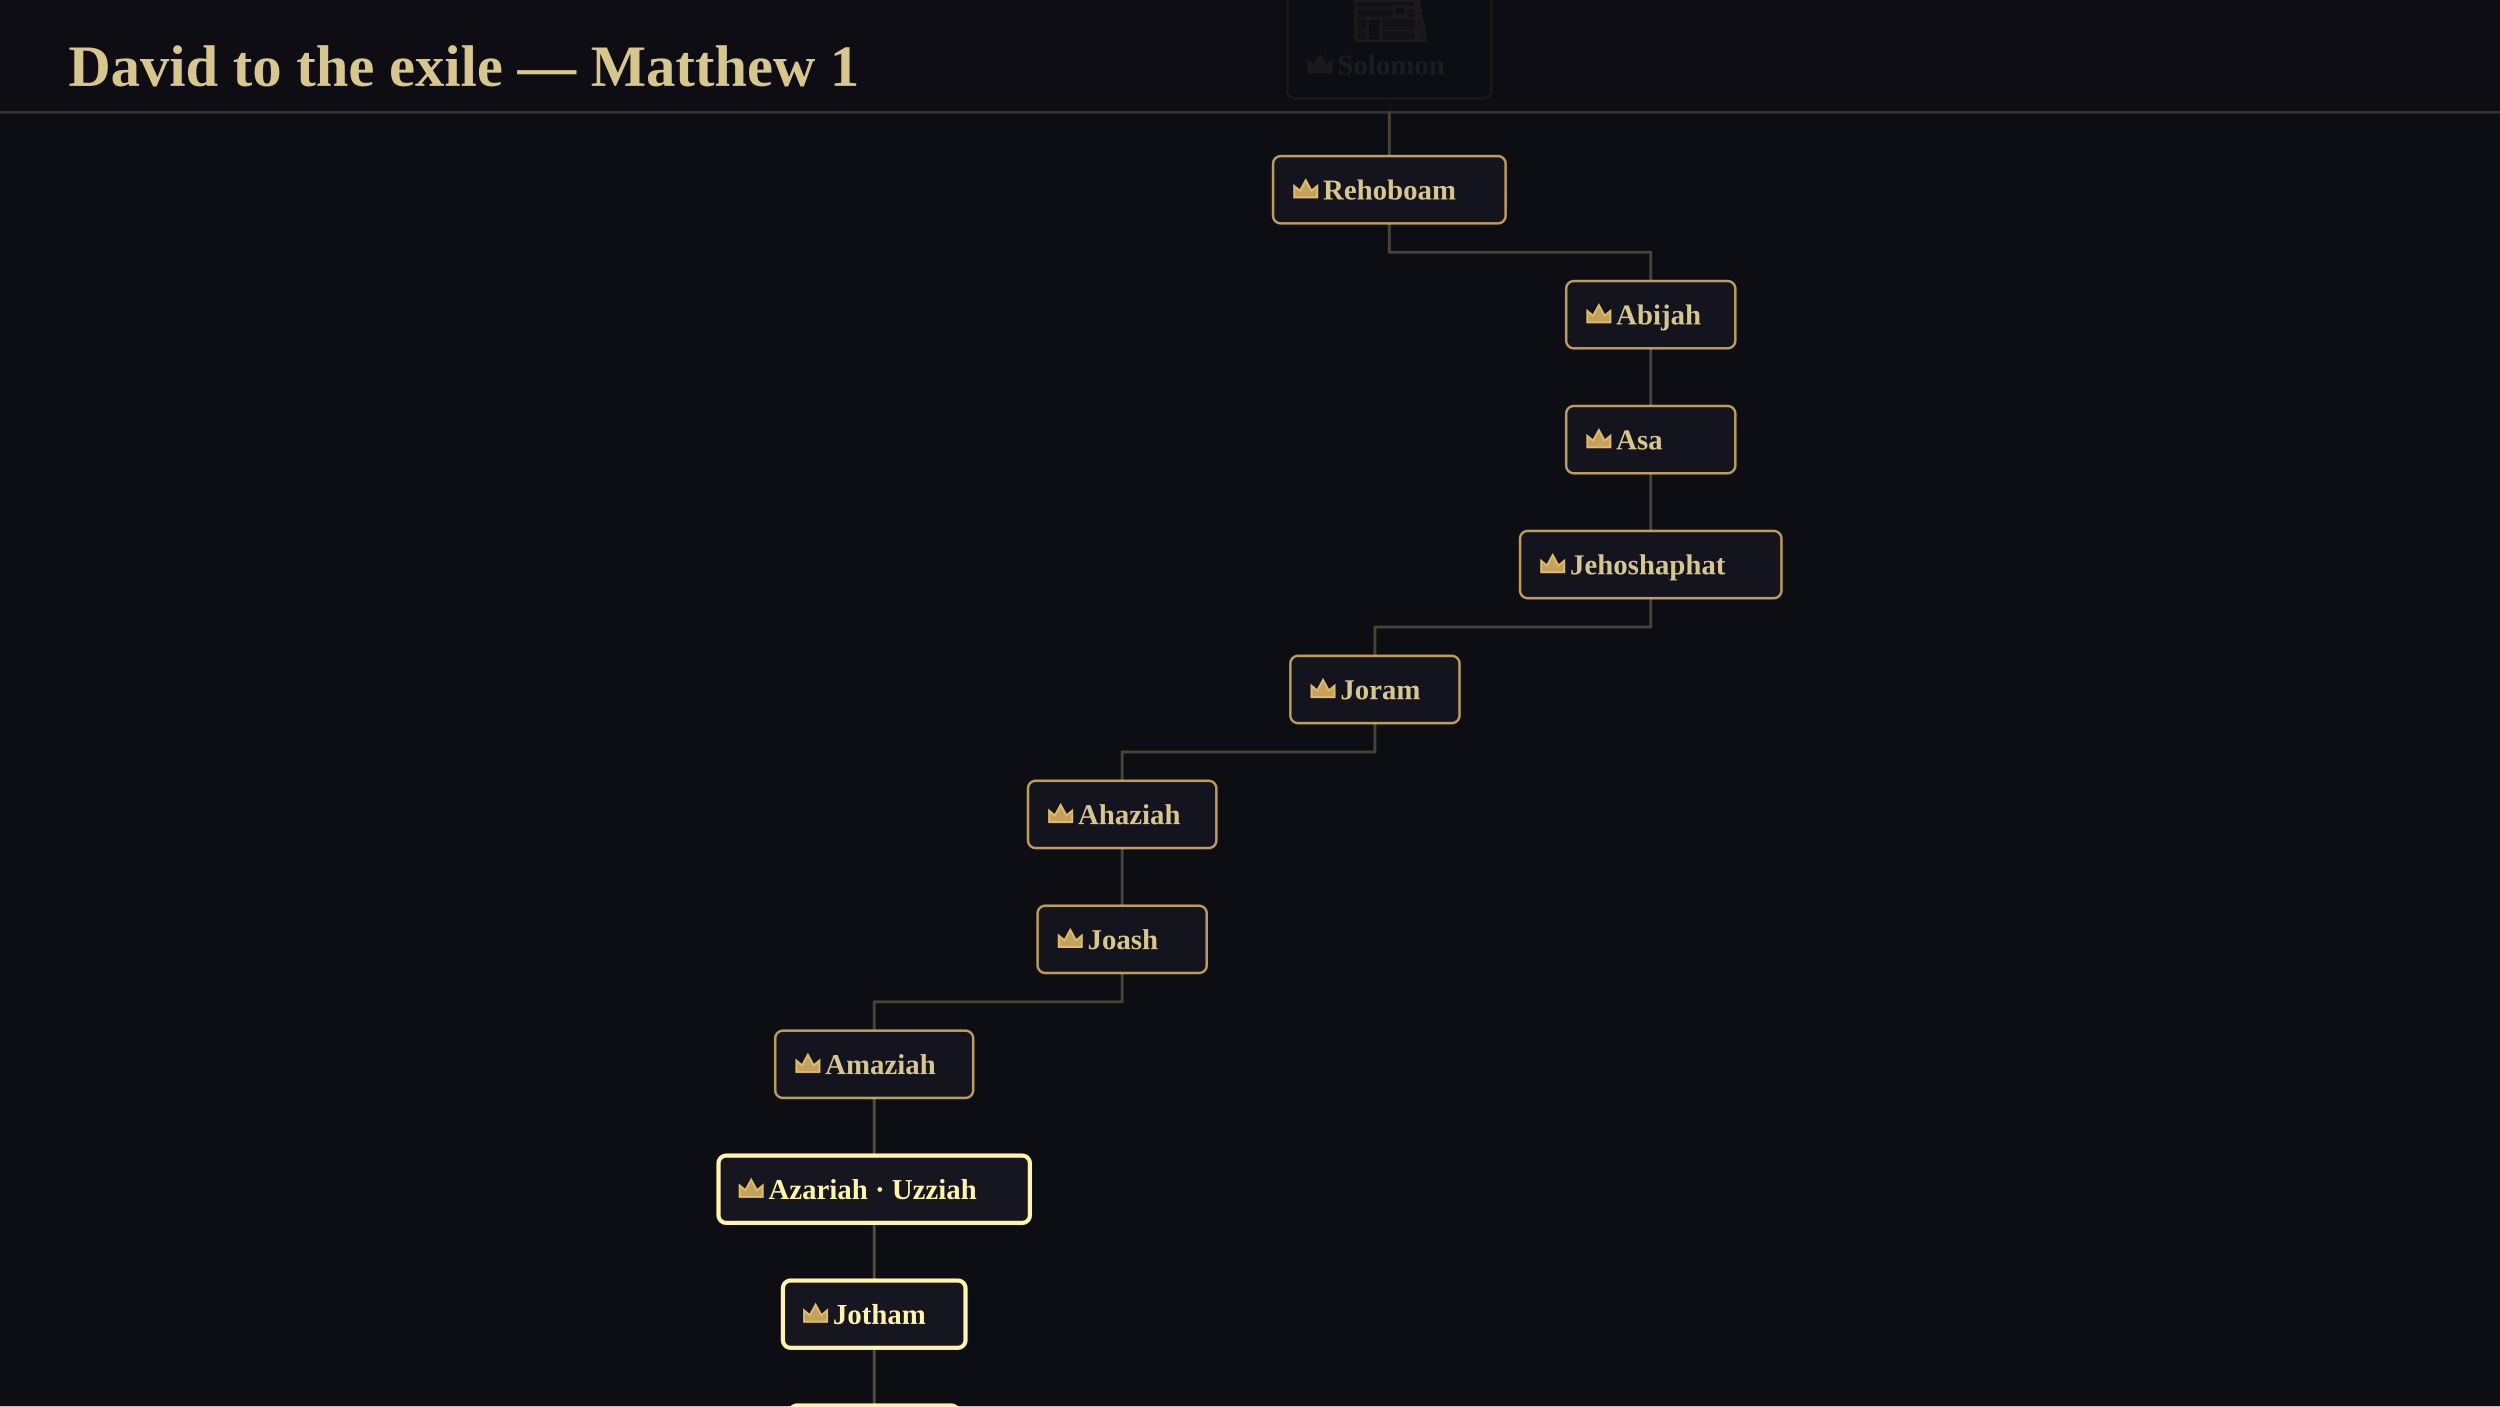
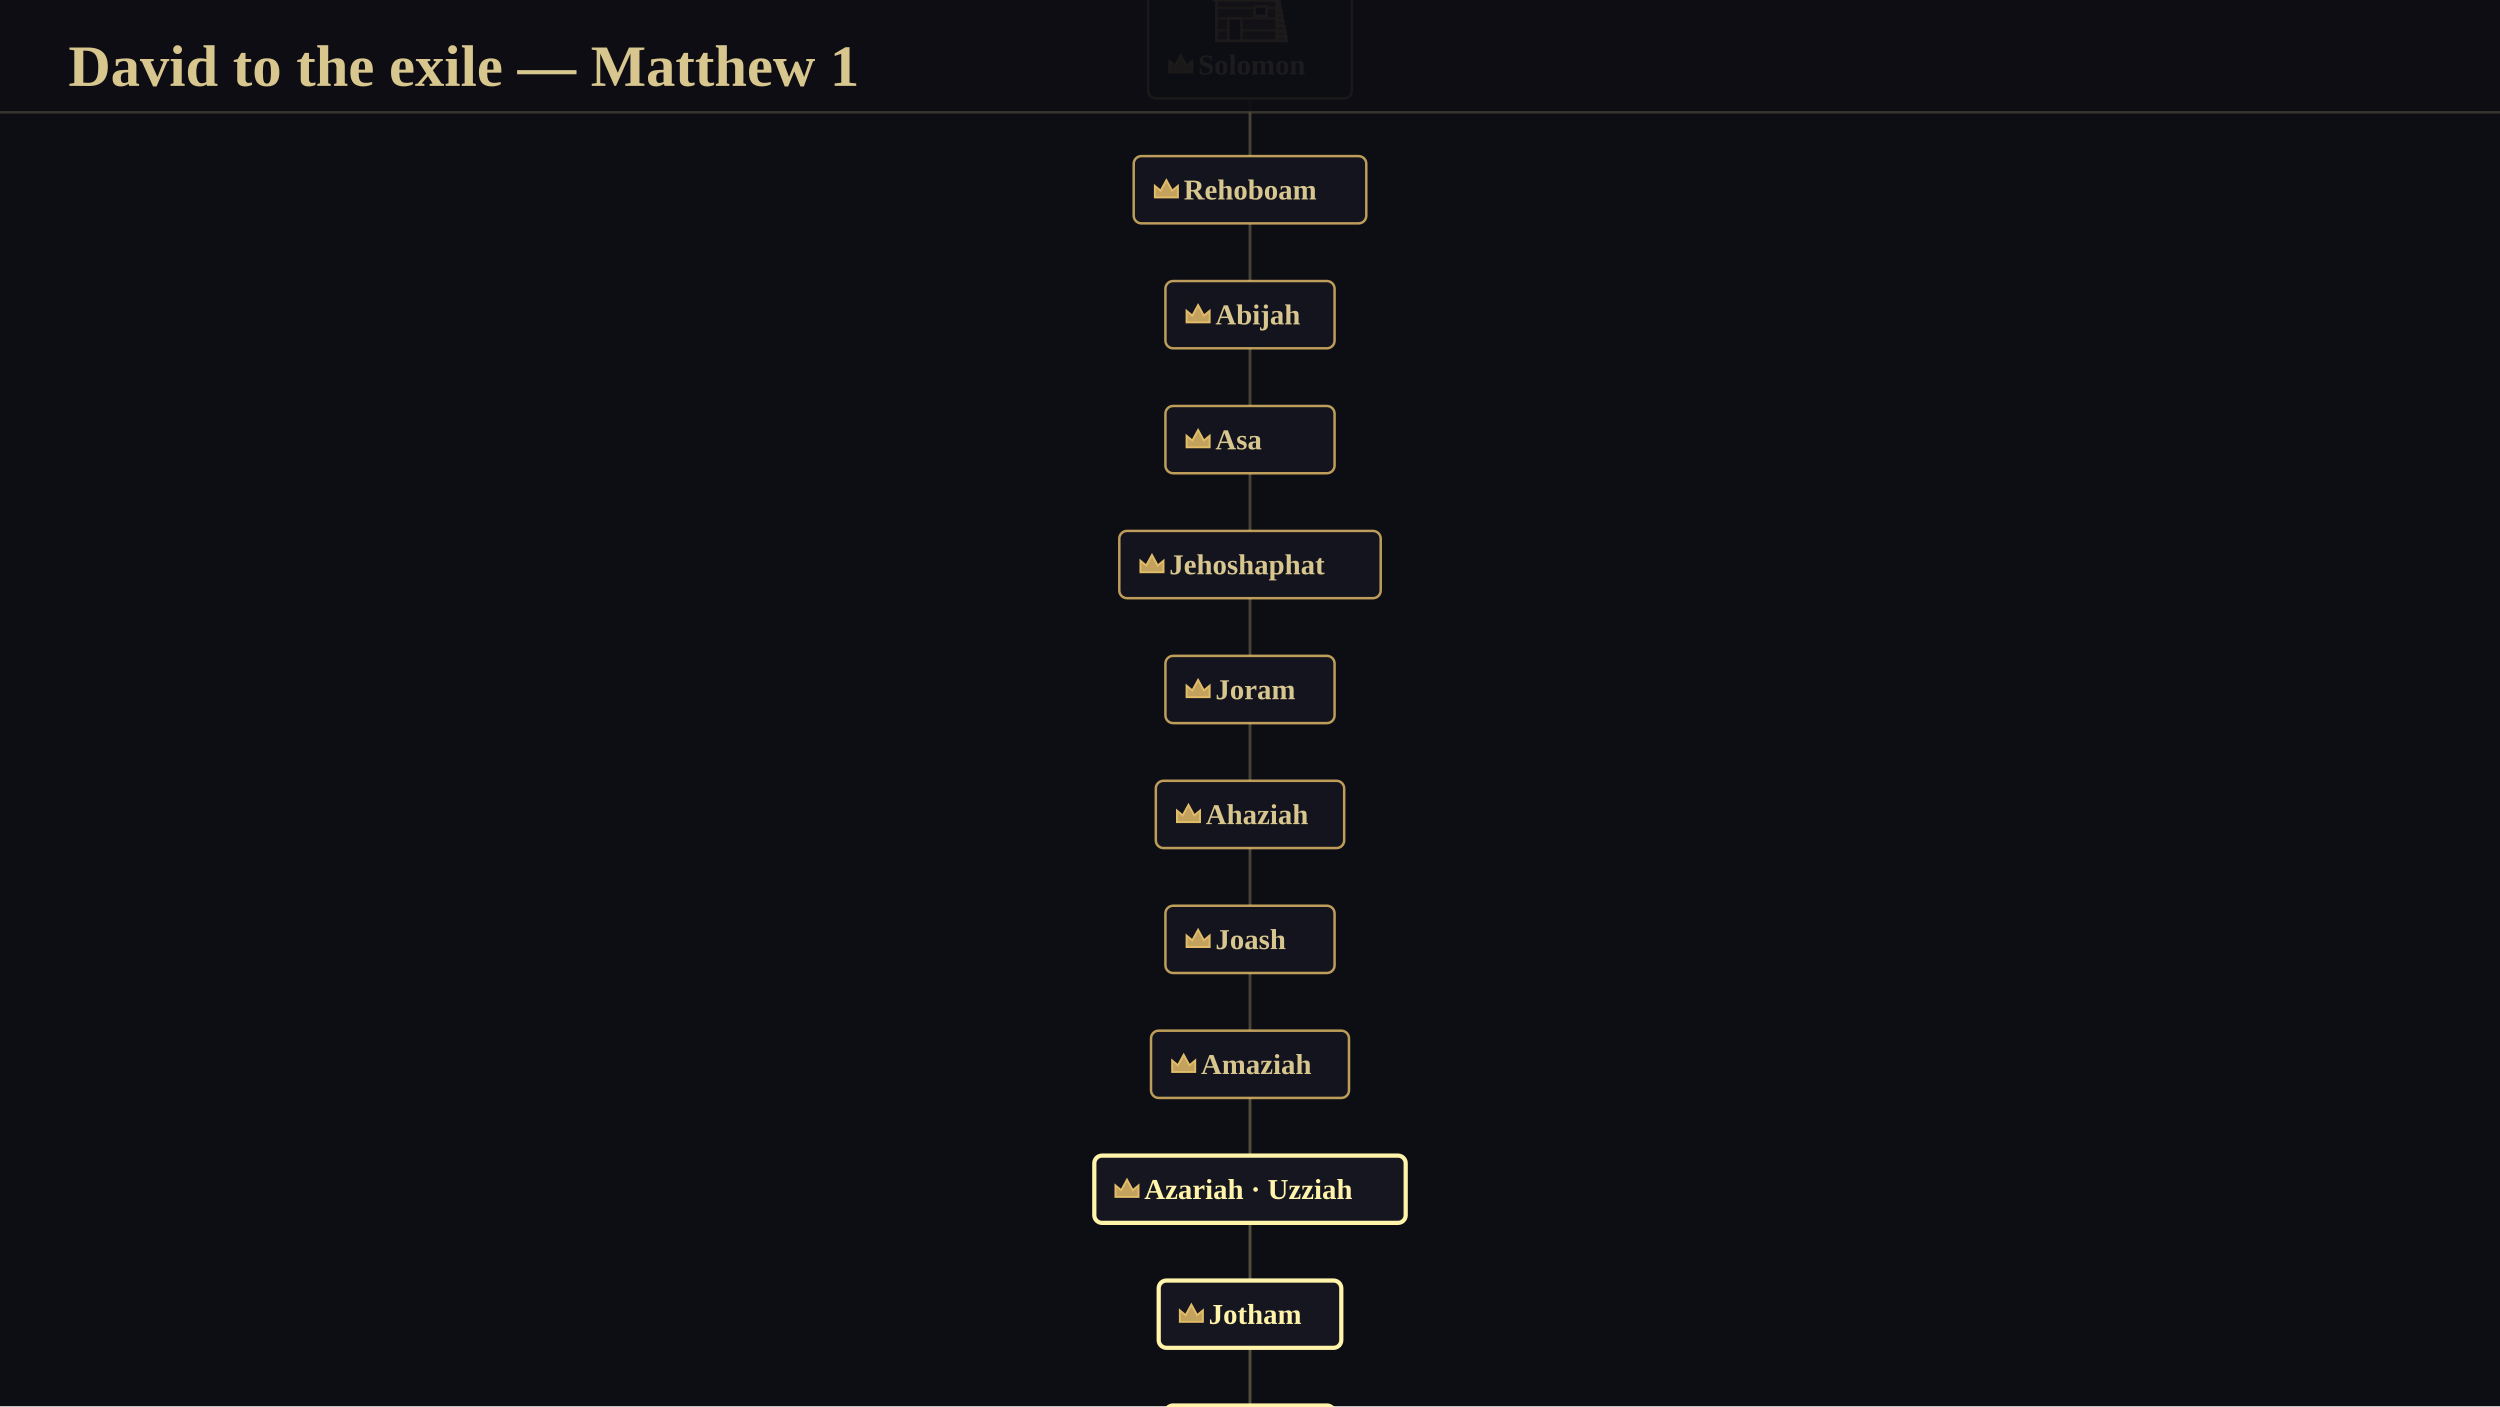
<svg xmlns="http://www.w3.org/2000/svg" viewBox="0 0 1024 576" width="1024" height="576" font-family="Georgia, 'Times New Roman', serif">
  <rect x="0" y="0" width="1024" height="576" fill="rgb(13,13,20)" />
-   <g transform="translate(1571.31 -4070.97)">
-     <animateTransform attributeName="transform" attributeType="XML" type="translate" values="1571.31 -4070.97;1571.39 -4071.17;1571.61 -4071.76;1571.97 -4072.72;1572.48 -4074.08;1573.12 -4075.81;1573.91 -4077.91;1574.83 -4080.38;1575.89 -4083.23;1577.09 -4086.44;1578.42 -4090.03;1579.88 -4093.98;1581.48 -4098.3;1583.2 -4102.99;1585.06 -4108.05;1587.06 -4113.49;1589.18 -4119.3;1591.43 -4125.49;1593.82 -4132.05;1596.33 -4139;1598.98 -4146.34;1601.75 -4154.06;1604.66 -4162.17;1607.69 -4170.67;1610.86 -4179.58;1614.16 -4188.88;1617.58 -4198.59;1621.14 -4208.71;1624.83 -4219.24;1628.65 -4230.18;1632.59 -4241.54;1636.68 -4253.32;1640.89 -4265.52;1645.23 -4278.16;1649.7 -4291.23;1654.3 -4304.72;1659.04 -4318.66;1663.9 -4333.03;1668.9 -4347.84;1674.03 -4363.09;1679.28 -4378.79;1684.67 -4394.93;1690.18 -4411.52;1695.82 -4428.55;1701.59 -4446.03;1707.49 -4463.96;1713.51 -4482.34;1719.66 -4501.15;1725.94 -4520.42;1732.34 -4540.13;1738.85 -4560.27;1745.5 -4580.86;1752.26 -4601.88;1759.13 -4623.33;1766.13 -4645.21;1773.24 -4667.51;1780.46 -4690.23;1787.8 -4713.37;1795.24 -4736.91;1802.79 -4760.85;1810.44 -4785.19;1818.19 -4809.9;1826.05 -4835;1833.99 -4860.47;1842.03 -4886.29;1850.16 -4912.46;1858.38 -4938.97;1866.68 -4965.79;1875.06 -4992.94;1883.51 -5020.38;1892.03 -5048.12;1900.62 -5076.12;1909.27 -5104.39;1917.98 -5132.89;1926.75 -5161.63;1935.56 -5190.57;1944.41 -5219.7;1953.3 -5249.01;1962.23 -5278.48;1971.18 -5308.08;1980.15 -5337.79;1989.13 -5367.6;1998.13 -5397.48;2007.12 -5427.41;2016.11 -5457.37;2025.1 -5487.33;2034.06 -5517.27;2043 -5547.17;2051.9 -5577;2060.77 -5606.73;2069.59 -5636.34;2078.35 -5665.79;2087.05 -5695.07;2095.68 -5724.14;2104.23 -5752.97;2112.7 -5781.54;2121.07 -5809.81;2129.33 -5837.76;2137.49 -5865.35;2145.52 -5892.55;2153.42 -5919.34;2161.18 -5945.66;2168.79 -5971.51;2176.25 -5996.85;2183.54 -6021.63;2190.65 -6045.83;2197.58 -6069.41;2204.31 -6092.36;2210.84 -6114.61;2217.16 -6136.15;2223.25 -6156.95;2229.11 -6176.96;2234.73 -6196.16;2240.1 -6214.51;2245.21 -6231.99;2250.05 -6248.54;2254.62 -6264.16;2258.89 -6278.79;2262.87 -6292.42;2266.55 -6305.01;2269.91 -6316.53;2272.95 -6326.95;2275.66 -6336.25;2278.04 -6344.39;2280.07 -6351.34;2281.74 -6357.09;2283.06 -6361.6;2284.01 -6364.85;2284.58 -6366.82;2284.77 -6367.48" keyTimes="0;0.008;0.015;0.023;0.031;0.039;0.047;0.054;0.062;0.07;0.078;0.085;0.093;0.101;0.109;0.116;0.124;0.132;0.14;0.147;0.155;0.163;0.171;0.178;0.186;0.194;0.202;0.209;0.217;0.225;0.233;0.24;0.248;0.256;0.264;0.271;0.279;0.287;0.295;0.302;0.31;0.318;0.326;0.333;0.341;0.349;0.357;0.364;0.372;0.38;0.388;0.395;0.403;0.411;0.419;0.426;0.434;0.442;0.45;0.457;0.465;0.473;0.481;0.488;0.496;0.504;0.512;0.519;0.527;0.535;0.543;0.55;0.558;0.566;0.574;0.581;0.589;0.597;0.605;0.612;0.62;0.628;0.636;0.643;0.651;0.659;0.667;0.674;0.682;0.69;0.698;0.705;0.713;0.721;0.729;0.736;0.744;0.752;0.76;0.767;0.775;0.783;0.791;0.798;0.806;0.814;0.822;0.829;0.837;0.845;0.853;0.86;0.868;0.876;0.884;0.891;0.899;0.907;0.915;0.922;0.93;0.938;0.946;0.953;0.961;0.969;0.977;0.985;0.992;1" dur="4.29s" begin="0s" fill="freeze" />
+   <g transform="translate(512 -1932.66)">
+     <animateTransform attributeName="transform" attributeType="XML" type="translate" values="512 -1932.66;512 -1932.82;512 -1933.3;512 -1934.09;512 -1935.2;512 -1936.61;512 -1938.32;512 -1940.33;512 -1942.63;512 -1945.23;512 -1948.12;512 -1951.29;512 -1954.75;512 -1958.49;512 -1962.51;512 -1966.81;512 -1971.39;512 -1976.24;512 -1981.37;512 -1986.76;512 -1992.43;512 -1998.37;512 -2004.58;512 -2011.06;512 -2017.8;512 -2024.81;512 -2032.08;512 -2039.62;512 -2047.42;512 -2055.48;512 -2063.8;512 -2072.38;512 -2081.22;512 -2090.31;512 -2099.66;512 -2109.27;512 -2119.13;512 -2129.24;512 -2139.59;512 -2150.2;512 -2161.05;512 -2172.15;512 -2183.49;512 -2195.06;512 -2206.88;512 -2218.93;512 -2231.22;512 -2243.73;512 -2256.47;512 -2269.42;512 -2282.61;512 -2296;512 -2309.61;512 -2323.42;512 -2337.44;512 -2351.66;512 -2366.07;512 -2380.67;512 -2395.45;512 -2410.41;512 -2425.54;512 -2440.84;512 -2456.3;512 -2471.91;512 -2487.66;512 -2503.56;512 -2519.59;512 -2535.74;512 -2552;512 -2568.37;512 -2584.84;512 -2601.4;512 -2618.04;512 -2634.75;512 -2651.52;512 -2668.34;512 -2685.2;512 -2702.09;512 -2718.99;512 -2735.9;512 -2752.81;512 -2769.7;512 -2786.55;512 -2803.36;512 -2820.12;512 -2836.81;512 -2853.41;512 -2869.92;512 -2886.32;512 -2902.59;512 -2918.73;512 -2934.7;512 -2950.51;512 -2966.13;512 -2981.55;512 -2996.76;512 -3011.73;512 -3026.46;512 -3040.92;512 -3055.09;512 -3068.97;512 -3082.54;512 -3095.77;512 -3108.66;512 -3121.18;512 -3133.32;512 -3145.06;512 -3156.38;512 -3167.27;512 -3177.71;512 -3187.69;512 -3197.17;512 -3206.16;512 -3214.63;512 -3222.57;512 -3229.96;512 -3236.79;512 -3243.03;512 -3248.67;512 -3253.71;512 -3258.11;512 -3261.88;512 -3264.99;512 -3267.43;512 -3269.19;512 -3270.25;512 -3270.61" keyTimes="0;0.008;0.016;0.024;0.032;0.04;0.048;0.056;0.063;0.071;0.079;0.087;0.095;0.103;0.111;0.119;0.127;0.135;0.143;0.151;0.159;0.167;0.175;0.183;0.19;0.198;0.206;0.214;0.222;0.23;0.238;0.246;0.254;0.262;0.27;0.278;0.286;0.294;0.302;0.31;0.317;0.325;0.333;0.341;0.349;0.357;0.365;0.373;0.381;0.389;0.397;0.405;0.413;0.421;0.429;0.437;0.444;0.452;0.46;0.468;0.476;0.484;0.492;0.5;0.508;0.516;0.524;0.532;0.54;0.548;0.556;0.563;0.571;0.579;0.587;0.595;0.603;0.611;0.619;0.627;0.635;0.643;0.651;0.659;0.667;0.675;0.683;0.69;0.698;0.706;0.714;0.722;0.73;0.738;0.746;0.754;0.762;0.77;0.778;0.786;0.794;0.802;0.81;0.817;0.825;0.833;0.841;0.849;0.857;0.865;0.873;0.881;0.889;0.897;0.905;0.913;0.921;0.929;0.937;0.944;0.952;0.96;0.968;0.976;0.984;0.992;1" dur="4.21s" begin="0s" fill="freeze" />
    <g transform="scale(0.787302)">
-       <animateTransform attributeName="transform" attributeType="XML" type="scale" values="0.787;0.787;0.787;0.788;0.788;0.788;0.788;0.789;0.789;0.789;0.79;0.79;0.791;0.791;0.792;0.793;0.794;0.794;0.795;0.796;0.797;0.798;0.799;0.801;0.802;0.803;0.804;0.806;0.807;0.809;0.81;0.812;0.814;0.816;0.817;0.819;0.821;0.823;0.825;0.828;0.83;0.832;0.835;0.837;0.84;0.842;0.845;0.848;0.851;0.854;0.857;0.86;0.863;0.866;0.869;0.873;0.876;0.88;0.883;0.887;0.891;0.894;0.898;0.902;0.906;0.91;0.914;0.918;0.922;0.927;0.931;0.935;0.94;0.944;0.949;0.953;0.958;0.962;0.967;0.972;0.976;0.981;0.986;0.99;0.995;1;1.004;1.009;1.014;1.019;1.023;1.028;1.033;1.037;1.042;1.046;1.051;1.055;1.06;1.064;1.068;1.073;1.077;1.081;1.085;1.089;1.092;1.096;1.1;1.103;1.106;1.11;1.113;1.116;1.118;1.121;1.124;1.126;1.128;1.13;1.132;1.134;1.135;1.137;1.138;1.139;1.139;1.14;1.14;1.14" keyTimes="0;0.008;0.015;0.023;0.031;0.039;0.047;0.054;0.062;0.07;0.078;0.085;0.093;0.101;0.109;0.116;0.124;0.132;0.14;0.147;0.155;0.163;0.171;0.178;0.186;0.194;0.202;0.209;0.217;0.225;0.233;0.24;0.248;0.256;0.264;0.271;0.279;0.287;0.295;0.302;0.31;0.318;0.326;0.333;0.341;0.349;0.357;0.364;0.372;0.38;0.388;0.395;0.403;0.411;0.419;0.426;0.434;0.442;0.45;0.457;0.465;0.473;0.481;0.488;0.496;0.504;0.512;0.519;0.527;0.535;0.543;0.55;0.558;0.566;0.574;0.581;0.589;0.597;0.605;0.612;0.62;0.628;0.636;0.643;0.651;0.659;0.667;0.674;0.682;0.69;0.698;0.705;0.713;0.721;0.729;0.736;0.744;0.752;0.76;0.767;0.775;0.783;0.791;0.798;0.806;0.814;0.822;0.829;0.837;0.845;0.853;0.86;0.868;0.876;0.884;0.891;0.899;0.907;0.915;0.922;0.93;0.938;0.946;0.953;0.961;0.969;0.977;0.985;0.992;1" dur="4.29s" begin="0s" fill="freeze" />
-       <polyline points="-1124,5129 -1124,5144 -1273,5144 -1273,5159" stroke-linejoin="round" fill="none" stroke="rgb(86,81,62)" stroke-width="1.5" stroke-opacity="0.800" />
-       <polyline points="-1273,5222 -1273,5237 -1273,5237 -1273,5252" stroke-linejoin="round" fill="none" stroke="rgb(86,81,62)" stroke-width="1.5" stroke-opacity="0.800" />
-       <polyline points="-1273,5287 -1273,5302 -1137,5302 -1137,5317" stroke-linejoin="round" fill="none" stroke="rgb(86,81,62)" stroke-width="1.5" stroke-opacity="0.800" />
-       <polyline points="-1137,5352 -1137,5367 -1137,5367 -1137,5382" stroke-linejoin="round" fill="none" stroke="rgb(86,81,62)" stroke-width="1.5" stroke-opacity="0.800" />
-       <polyline points="-1137,5417 -1137,5432 -1137,5432 -1137,5447" stroke-linejoin="round" fill="none" stroke="rgb(86,81,62)" stroke-width="1.5" stroke-opacity="0.800" />
-       <polyline points="-1137,5482 -1137,5497 -1280.5,5497 -1280.5,5512" stroke-linejoin="round" fill="none" stroke="rgb(86,81,62)" stroke-width="1.5" stroke-opacity="0.800" />
-       <polyline points="-1280.5,5547 -1280.5,5562 -1412,5562 -1412,5577" stroke-linejoin="round" fill="none" stroke="rgb(86,81,62)" stroke-width="1.5" stroke-opacity="0.800" />
-       <polyline points="-1412,5612 -1412,5627 -1412,5627 -1412,5642" stroke-linejoin="round" fill="none" stroke="rgb(86,81,62)" stroke-width="1.5" stroke-opacity="0.800" />
-       <polyline points="-1412,5677 -1412,5692 -1541,5692 -1541,5707" stroke-linejoin="round" fill="none" stroke="rgb(86,81,62)" stroke-width="1.5" stroke-opacity="0.800" />
-       <polyline points="-1541,5742 -1541,5757 -1541,5757 -1541,5772" stroke-linejoin="round" fill="none" stroke="rgb(86,81,62)" stroke-width="1.5" stroke-opacity="0.949" />
-       <polyline points="-1541,5807 -1541,5822 -1541,5822 -1541,5837" stroke-linejoin="round" fill="none" stroke="rgb(86,81,62)" stroke-width="1.5" stroke-opacity="0.949" />
-       <polyline points="-1541,5872 -1541,5887 -1541,5887 -1541,5902" stroke-linejoin="round" fill="none" stroke="rgb(86,81,62)" stroke-width="1.5" stroke-opacity="0.949" />
-       <polyline points="-1541,5937 -1541,5952 -1595,5952 -1595,5967" stroke-linejoin="round" fill="none" stroke="rgb(86,81,62)" stroke-width="1.5" stroke-opacity="0.949" />
-       <polyline points="-1595,6002 -1595,6017 -1705,6017 -1705,6032" stroke-linejoin="round" fill="none" stroke="rgb(86,81,62)" stroke-width="1.5" stroke-opacity="0.800" />
-       <polyline points="-1705,6067 -1705,6082 -1705,6082 -1705,6097" stroke-linejoin="round" fill="none" stroke="rgb(86,81,62)" stroke-width="1.5" stroke-opacity="0.800" />
-       <rect x="-1326" y="5159" width="106" height="63" rx="4" fill="rgb(22,22,32)" fill-opacity="0.820" stroke="rgb(226,188,104)" stroke-width="1.3" stroke-opacity="0.820" />
-       <polygon points="-1290.45,5192 -1258.97,5192 -1258.97,5170.79 -1290.45,5170.79" fill="rgb(83,71,53)" stroke="rgb(226,188,104)" stroke-width="1.5" stroke-opacity="0.949" />
-       <polygon points="-1291.82,5170.79 -1257.61,5170.79 -1257.61,5168.74 -1291.82,5168.74" fill="rgb(83,71,53)" stroke="rgb(226,188,104)" stroke-width="1.5" stroke-opacity="0.949" />
-       <polygon points="-1289.08,5168.74 -1286.68,5168.74 -1286.68,5166 -1289.08,5166" fill="rgb(83,71,53)" stroke="rgb(226,188,104)" stroke-width="1.5" stroke-opacity="0.949" />
-       <polygon points="-1284.97,5168.74 -1282.58,5168.74 -1282.58,5166 -1284.97,5166" fill="rgb(83,71,53)" stroke="rgb(226,188,104)" stroke-width="1.5" stroke-opacity="0.949" />
-       <polygon points="-1280.87,5168.74 -1278.47,5168.74 -1278.47,5166 -1280.87,5166" fill="rgb(83,71,53)" stroke="rgb(226,188,104)" stroke-width="1.5" stroke-opacity="0.949" />
-       <polygon points="-1276.76,5168.74 -1274.37,5168.74 -1274.37,5166 -1276.76,5166" fill="rgb(83,71,53)" stroke="rgb(226,188,104)" stroke-width="1.5" stroke-opacity="0.949" />
-       <polygon points="-1272.66,5168.74 -1270.26,5168.74 -1270.26,5166 -1272.66,5166" fill="rgb(83,71,53)" stroke="rgb(226,188,104)" stroke-width="1.5" stroke-opacity="0.949" />
-       <polygon points="-1268.55,5168.74 -1266.16,5168.74 -1266.16,5166 -1268.55,5166" fill="rgb(83,71,53)" stroke="rgb(226,188,104)" stroke-width="1.5" stroke-opacity="0.949" />
-       <polygon points="-1264.45,5168.74 -1262.05,5168.74 -1262.05,5166 -1264.45,5166" fill="rgb(83,71,53)" stroke="rgb(226,188,104)" stroke-width="1.5" stroke-opacity="0.949" />
-       <polygon points="-1260.34,5168.74 -1257.95,5168.74 -1257.95,5166 -1260.34,5166" fill="rgb(83,71,53)" stroke="rgb(226,188,104)" stroke-width="1.5" stroke-opacity="0.949" />
-       <polyline points="-1290.11,5186.53 -1259.32,5186.53" stroke-linejoin="round" fill="none" stroke="rgb(226,188,104)" stroke-width="1.2" stroke-opacity="0.718" />
-       <polyline points="-1290.11,5180.37 -1259.32,5180.37" stroke-linejoin="round" fill="none" stroke="rgb(226,188,104)" stroke-width="1.2" stroke-opacity="0.718" />
-       <polyline points="-1290.11,5174.89 -1259.32,5174.89" stroke-linejoin="round" fill="none" stroke="rgb(226,188,104)" stroke-width="1.2" stroke-opacity="0.718" />
-       <polygon points="-1284.29,5192 -1277.45,5192 -1277.45,5180.37 -1284.29,5180.37" fill="rgb(22,22,32)" stroke="rgb(226,188,104)" stroke-width="1.3" stroke-opacity="0.949" />
-       <polygon points="-1270.61,5179 -1264.45,5179 -1264.45,5174.21 -1270.61,5174.21" fill="rgb(22,22,32)" stroke="rgb(226,188,104)" stroke-width="1.3" stroke-opacity="0.949" />
-       <polygon points="-1258.97,5192 -1254.18,5192 -1254.18,5189.95 -1258.97,5189.95" fill="rgb(83,71,53)" stroke="rgb(226,188,104)" stroke-width="1.5" stroke-opacity="0.949" />
-       <polygon points="-1258.97,5189.26 -1254.7,5189.26 -1254.7,5187.21 -1258.97,5187.21" fill="rgb(83,71,53)" stroke="rgb(226,188,104)" stroke-width="1.5" stroke-opacity="0.949" />
-       <polygon points="-1258.97,5186.53 -1255.21,5186.53 -1255.21,5184.47 -1258.97,5184.47" fill="rgb(83,71,53)" stroke="rgb(226,188,104)" stroke-width="1.5" stroke-opacity="0.949" />
-       <polygon points="-1258.97,5183.79 -1255.72,5183.79 -1255.72,5181.74 -1258.97,5181.74" fill="rgb(83,71,53)" stroke="rgb(226,188,104)" stroke-width="1.5" stroke-opacity="0.949" />
-       <polygon points="-1258.97,5181.05 -1256.24,5181.05 -1256.24,5179 -1258.97,5179" fill="rgb(83,71,53)" stroke="rgb(226,188,104)" stroke-width="1.5" stroke-opacity="0.949" />
-       <polygon points="-1258.97,5178.32 -1256.75,5178.32 -1256.75,5176.26 -1258.97,5176.26" fill="rgb(83,71,53)" stroke="rgb(226,188,104)" stroke-width="1.5" stroke-opacity="0.949" />
-       <polygon points="-1258.97,5175.58 -1257.26,5175.58 -1257.26,5173.53 -1258.97,5173.53" fill="rgb(83,71,53)" stroke="rgb(226,188,104)" stroke-width="1.5" stroke-opacity="0.949" />
-       <polygon points="-1258.97,5172.84 -1257.78,5172.84 -1257.78,5170.79 -1258.97,5170.79" fill="rgb(83,71,53)" stroke="rgb(226,188,104)" stroke-width="1.5" stroke-opacity="0.949" />
-       <polygon points="-1315,5208.5 -1315,5202.5 -1312,5205 -1309,5199.5 -1306,5205 -1303,5202.5 -1303,5208.5" fill="rgb(226,188,104)" fill-opacity="0.847" stroke="rgb(226,188,104)" stroke-width="1" />
-       <text x="-1300" y="5204.5" font-size="15" text-anchor="start" dominant-baseline="central" fill="rgb(216,198,143)" font-family="Georgia, 'Times New Roman', serif" font-weight="bold">Solomon</text>
-       <rect x="-1333.5" y="5252" width="121" height="35" rx="4" fill="rgb(22,22,32)" fill-opacity="0.820" stroke="rgb(226,188,104)" stroke-width="1.3" stroke-opacity="0.820" />
-       <polygon points="-1322.5,5273.5 -1322.5,5267.5 -1319.5,5270 -1316.5,5264.5 -1313.5,5270 -1310.5,5267.5 -1310.5,5273.5" fill="rgb(226,188,104)" fill-opacity="0.847" stroke="rgb(226,188,104)" stroke-width="1" />
-       <text x="-1307.5" y="5269.5" font-size="15" text-anchor="start" dominant-baseline="central" fill="rgb(216,198,143)" font-family="Georgia, 'Times New Roman', serif" font-weight="bold">Rehoboam</text>
-       <rect x="-1181" y="5317" width="88" height="35" rx="4" fill="rgb(22,22,32)" fill-opacity="0.820" stroke="rgb(226,188,104)" stroke-width="1.3" stroke-opacity="0.820" />
-       <polygon points="-1170,5338.5 -1170,5332.5 -1167,5335 -1164,5329.5 -1161,5335 -1158,5332.5 -1158,5338.5" fill="rgb(226,188,104)" fill-opacity="0.847" stroke="rgb(226,188,104)" stroke-width="1" />
-       <text x="-1155" y="5334.5" font-size="15" text-anchor="start" dominant-baseline="central" fill="rgb(216,198,143)" font-family="Georgia, 'Times New Roman', serif" font-weight="bold">Abijah</text>
-       <rect x="-1181" y="5382" width="88" height="35" rx="4" fill="rgb(22,22,32)" fill-opacity="0.820" stroke="rgb(226,188,104)" stroke-width="1.3" stroke-opacity="0.820" />
-       <polygon points="-1170,5403.5 -1170,5397.5 -1167,5400 -1164,5394.5 -1161,5400 -1158,5397.5 -1158,5403.5" fill="rgb(226,188,104)" fill-opacity="0.847" stroke="rgb(226,188,104)" stroke-width="1" />
-       <text x="-1155" y="5399.5" font-size="15" text-anchor="start" dominant-baseline="central" fill="rgb(216,198,143)" font-family="Georgia, 'Times New Roman', serif" font-weight="bold">Asa</text>
-       <rect x="-1205" y="5447" width="136" height="35" rx="4" fill="rgb(22,22,32)" fill-opacity="0.820" stroke="rgb(226,188,104)" stroke-width="1.3" stroke-opacity="0.820" />
-       <polygon points="-1194,5468.5 -1194,5462.5 -1191,5465 -1188,5459.5 -1185,5465 -1182,5462.5 -1182,5468.5" fill="rgb(226,188,104)" fill-opacity="0.847" stroke="rgb(226,188,104)" stroke-width="1" />
-       <text x="-1179" y="5464.5" font-size="15" text-anchor="start" dominant-baseline="central" fill="rgb(216,198,143)" font-family="Georgia, 'Times New Roman', serif" font-weight="bold">Jehoshaphat</text>
-       <rect x="-1324.5" y="5512" width="88" height="35" rx="4" fill="rgb(22,22,32)" fill-opacity="0.820" stroke="rgb(226,188,104)" stroke-width="1.3" stroke-opacity="0.820" />
-       <polygon points="-1313.5,5533.5 -1313.5,5527.5 -1310.5,5530 -1307.5,5524.5 -1304.5,5530 -1301.5,5527.5 -1301.5,5533.5" fill="rgb(226,188,104)" fill-opacity="0.847" stroke="rgb(226,188,104)" stroke-width="1" />
-       <text x="-1298.5" y="5529.5" font-size="15" text-anchor="start" dominant-baseline="central" fill="rgb(216,198,143)" font-family="Georgia, 'Times New Roman', serif" font-weight="bold">Joram</text>
-       <rect x="-1461" y="5577" width="98" height="35" rx="4" fill="rgb(22,22,32)" fill-opacity="0.820" stroke="rgb(226,188,104)" stroke-width="1.3" stroke-opacity="0.820" />
-       <polygon points="-1450,5598.5 -1450,5592.5 -1447,5595 -1444,5589.5 -1441,5595 -1438,5592.5 -1438,5598.5" fill="rgb(226,188,104)" fill-opacity="0.847" stroke="rgb(226,188,104)" stroke-width="1" />
-       <text x="-1435" y="5594.5" font-size="15" text-anchor="start" dominant-baseline="central" fill="rgb(216,198,143)" font-family="Georgia, 'Times New Roman', serif" font-weight="bold">Ahaziah</text>
-       <rect x="-1456" y="5642" width="88" height="35" rx="4" fill="rgb(22,22,32)" fill-opacity="0.820" stroke="rgb(226,188,104)" stroke-width="1.3" stroke-opacity="0.820" />
-       <polygon points="-1445,5663.5 -1445,5657.5 -1442,5660 -1439,5654.5 -1436,5660 -1433,5657.5 -1433,5663.5" fill="rgb(226,188,104)" fill-opacity="0.847" stroke="rgb(226,188,104)" stroke-width="1" />
-       <text x="-1430" y="5659.5" font-size="15" text-anchor="start" dominant-baseline="central" fill="rgb(216,198,143)" font-family="Georgia, 'Times New Roman', serif" font-weight="bold">Joash</text>
-       <rect x="-1592.5" y="5707" width="103" height="35" rx="4" fill="rgb(22,22,32)" fill-opacity="0.820" stroke="rgb(226,188,104)" stroke-width="1.3" stroke-opacity="0.820" />
-       <polygon points="-1581.5,5728.5 -1581.5,5722.5 -1578.5,5725 -1575.5,5719.5 -1572.5,5725 -1569.5,5722.5 -1569.5,5728.5" fill="rgb(226,188,104)" fill-opacity="0.847" stroke="rgb(226,188,104)" stroke-width="1" />
-       <text x="-1566.5" y="5724.5" font-size="15" text-anchor="start" dominant-baseline="central" fill="rgb(216,198,143)" font-family="Georgia, 'Times New Roman', serif" font-weight="bold">Amaziah</text>
-       <rect x="-1622" y="5772" width="162" height="35" rx="4" fill="rgb(22,22,32)" stroke="rgb(255,244,170)" stroke-width="2.2" />
-       <polygon points="-1611,5793.5 -1611,5787.5 -1608,5790 -1605,5784.5 -1602,5790 -1599,5787.5 -1599,5793.5" fill="rgb(226,188,104)" fill-opacity="0.847" stroke="rgb(226,188,104)" stroke-width="1" />
-       <text x="-1596" y="5789.5" font-size="15" text-anchor="start" dominant-baseline="central" fill="rgb(255,244,170)" font-family="Georgia, 'Times New Roman', serif" font-weight="bold">Azariah · Uzziah</text>
-       <rect x="-1588.5" y="5837" width="95" height="35" rx="4" fill="rgb(22,22,32)" stroke="rgb(255,244,170)" stroke-width="2.2" />
-       <polygon points="-1577.5,5858.5 -1577.5,5852.5 -1574.5,5855 -1571.5,5849.5 -1568.5,5855 -1565.5,5852.5 -1565.5,5858.5" fill="rgb(226,188,104)" fill-opacity="0.847" stroke="rgb(226,188,104)" stroke-width="1" />
-       <text x="-1562.5" y="5854.5" font-size="15" text-anchor="start" dominant-baseline="central" fill="rgb(255,244,170)" font-family="Georgia, 'Times New Roman', serif" font-weight="bold">Jotham</text>
-       <rect x="-1585" y="5902" width="88" height="35" rx="4" fill="rgb(22,22,32)" stroke="rgb(255,244,170)" stroke-width="2.2" />
-       <polygon points="-1574,5923.5 -1574,5917.5 -1571,5920 -1568,5914.5 -1565,5920 -1562,5917.5 -1562,5923.5" fill="rgb(226,188,104)" fill-opacity="0.847" stroke="rgb(226,188,104)" stroke-width="1" />
-       <text x="-1559" y="5919.5" font-size="15" text-anchor="start" dominant-baseline="central" fill="rgb(255,244,170)" font-family="Georgia, 'Times New Roman', serif" font-weight="bold">Ahaz</text>
-       <rect x="-1649.5" y="5967" width="109" height="35" rx="4" fill="rgb(22,22,32)" stroke="rgb(255,244,170)" stroke-width="2.2" />
-       <polygon points="-1638.5,5988.5 -1638.5,5982.5 -1635.5,5985 -1632.5,5979.5 -1629.5,5985 -1626.5,5982.5 -1626.5,5988.5" fill="rgb(226,188,104)" fill-opacity="0.847" stroke="rgb(226,188,104)" stroke-width="1" />
-       <text x="-1623.5" y="5984.5" font-size="15" text-anchor="start" dominant-baseline="central" fill="rgb(255,244,170)" font-family="Georgia, 'Times New Roman', serif" font-weight="bold">Hezekiah</text>
-       <rect x="-1762" y="6032" width="114" height="35" rx="4" fill="rgb(22,22,32)" fill-opacity="0.820" stroke="rgb(226,188,104)" stroke-width="1.3" stroke-opacity="0.820" />
-       <polygon points="-1751,6053.5 -1751,6047.5 -1748,6050 -1745,6044.5 -1742,6050 -1739,6047.5 -1739,6053.5" fill="rgb(226,188,104)" fill-opacity="0.847" stroke="rgb(226,188,104)" stroke-width="1" />
-       <text x="-1736" y="6049.5" font-size="15" text-anchor="start" dominant-baseline="central" fill="rgb(216,198,143)" font-family="Georgia, 'Times New Roman', serif" font-weight="bold">Manasseh</text>
-       <rect x="-1749" y="6097" width="88" height="35" rx="4" fill="rgb(22,22,32)" fill-opacity="0.820" stroke="rgb(226,188,104)" stroke-width="1.3" stroke-opacity="0.820" />
-       <polygon points="-1738,6118.5 -1738,6112.5 -1735,6115 -1732,6109.5 -1729,6115 -1726,6112.5 -1726,6118.5" fill="rgb(226,188,104)" fill-opacity="0.847" stroke="rgb(226,188,104)" stroke-width="1" />
-       <text x="-1723" y="6114.5" font-size="15" text-anchor="start" dominant-baseline="central" fill="rgb(216,198,143)" font-family="Georgia, 'Times New Roman', serif" font-weight="bold">Amon</text>
+       <animateTransform attributeName="transform" attributeType="XML" type="scale" values="0.787;0.787;0.787;0.788;0.788;0.788;0.789;0.789;0.79;0.79;0.791;0.791;0.792;0.793;0.794;0.795;0.796;0.797;0.798;0.8;0.801;0.802;0.804;0.805;0.807;0.808;0.81;0.812;0.814;0.816;0.818;0.82;0.822;0.824;0.826;0.829;0.831;0.833;0.836;0.839;0.841;0.844;0.847;0.85;0.853;0.856;0.859;0.862;0.865;0.868;0.872;0.875;0.879;0.882;0.886;0.889;0.893;0.897;0.901;0.905;0.909;0.913;0.917;0.921;0.925;0.929;0.933;0.938;0.942;0.946;0.951;0.955;0.96;0.964;0.969;0.973;0.978;0.982;0.987;0.992;0.996;1.001;1.005;1.01;1.015;1.019;1.024;1.028;1.033;1.037;1.042;1.046;1.051;1.055;1.059;1.063;1.068;1.072;1.076;1.08;1.084;1.087;1.091;1.095;1.098;1.102;1.105;1.108;1.111;1.114;1.117;1.12;1.122;1.124;1.127;1.129;1.131;1.132;1.134;1.135;1.137;1.138;1.139;1.139;1.14;1.14;1.14" keyTimes="0;0.008;0.016;0.024;0.032;0.04;0.048;0.056;0.063;0.071;0.079;0.087;0.095;0.103;0.111;0.119;0.127;0.135;0.143;0.151;0.159;0.167;0.175;0.183;0.19;0.198;0.206;0.214;0.222;0.23;0.238;0.246;0.254;0.262;0.27;0.278;0.286;0.294;0.302;0.31;0.317;0.325;0.333;0.341;0.349;0.357;0.365;0.373;0.381;0.389;0.397;0.405;0.413;0.421;0.429;0.437;0.444;0.452;0.46;0.468;0.476;0.484;0.492;0.5;0.508;0.516;0.524;0.532;0.54;0.548;0.556;0.563;0.571;0.579;0.587;0.595;0.603;0.611;0.619;0.627;0.635;0.643;0.651;0.659;0.667;0.675;0.683;0.69;0.698;0.706;0.714;0.722;0.73;0.738;0.746;0.754;0.762;0.77;0.778;0.786;0.794;0.802;0.81;0.817;0.825;0.833;0.841;0.849;0.857;0.865;0.873;0.881;0.889;0.897;0.905;0.913;0.921;0.929;0.937;0.944;0.952;0.96;0.968;0.976;0.984;0.992;1" dur="4.21s" begin="0s" fill="freeze" />
+       <polyline points="0,2413 0,2428 0,2428 0,2443" stroke-linejoin="round" fill="none" stroke="rgb(86,81,62)" stroke-width="1.5" stroke-opacity="0.800" />
+       <polyline points="0,2506 0,2521 0,2521 0,2536" stroke-linejoin="round" fill="none" stroke="rgb(86,81,62)" stroke-width="1.5" stroke-opacity="0.800" />
+       <polyline points="0,2571 0,2586 0,2586 0,2601" stroke-linejoin="round" fill="none" stroke="rgb(86,81,62)" stroke-width="1.5" stroke-opacity="0.800" />
+       <polyline points="0,2636 0,2651 0,2651 0,2666" stroke-linejoin="round" fill="none" stroke="rgb(86,81,62)" stroke-width="1.5" stroke-opacity="0.800" />
+       <polyline points="0,2701 0,2716 0,2716 0,2731" stroke-linejoin="round" fill="none" stroke="rgb(86,81,62)" stroke-width="1.5" stroke-opacity="0.800" />
+       <polyline points="0,2766 0,2781 0,2781 0,2796" stroke-linejoin="round" fill="none" stroke="rgb(86,81,62)" stroke-width="1.5" stroke-opacity="0.800" />
+       <polyline points="0,2831 0,2846 0,2846 0,2861" stroke-linejoin="round" fill="none" stroke="rgb(86,81,62)" stroke-width="1.5" stroke-opacity="0.800" />
+       <polyline points="0,2896 0,2911 0,2911 0,2926" stroke-linejoin="round" fill="none" stroke="rgb(86,81,62)" stroke-width="1.5" stroke-opacity="0.800" />
+       <polyline points="0,2961 0,2976 0,2976 0,2991" stroke-linejoin="round" fill="none" stroke="rgb(86,81,62)" stroke-width="1.5" stroke-opacity="0.800" />
+       <polyline points="0,3026 0,3041 0,3041 0,3056" stroke-linejoin="round" fill="none" stroke="rgb(86,81,62)" stroke-width="1.5" stroke-opacity="0.949" />
+       <polyline points="0,3091 0,3106 0,3106 0,3121" stroke-linejoin="round" fill="none" stroke="rgb(86,81,62)" stroke-width="1.5" stroke-opacity="0.949" />
+       <polyline points="0,3156 0,3171 0,3171 0,3186" stroke-linejoin="round" fill="none" stroke="rgb(86,81,62)" stroke-width="1.5" stroke-opacity="0.949" />
+       <polyline points="0,3221 0,3236 0,3236 0,3251" stroke-linejoin="round" fill="none" stroke="rgb(86,81,62)" stroke-width="1.5" stroke-opacity="0.949" />
+       <polyline points="0,3286 0,3301 0,3301 0,3316" stroke-linejoin="round" fill="none" stroke="rgb(86,81,62)" stroke-width="1.5" stroke-opacity="0.800" />
+       <polyline points="0,3351 0,3366 0,3366 0,3381" stroke-linejoin="round" fill="none" stroke="rgb(86,81,62)" stroke-width="1.5" stroke-opacity="0.800" />
+       <rect x="-53" y="2443" width="106" height="63" rx="4" fill="rgb(22,22,32)" fill-opacity="0.820" stroke="rgb(226,188,104)" stroke-width="1.3" stroke-opacity="0.820" />
+       <polygon points="-17.45,2476 14.03,2476 14.03,2454.79 -17.45,2454.79" fill="rgb(83,71,53)" stroke="rgb(226,188,104)" stroke-width="1.5" stroke-opacity="0.949" />
+       <polygon points="-18.82,2454.79 15.39,2454.79 15.39,2452.74 -18.82,2452.74" fill="rgb(83,71,53)" stroke="rgb(226,188,104)" stroke-width="1.5" stroke-opacity="0.949" />
+       <polygon points="-16.08,2452.74 -13.68,2452.74 -13.68,2450 -16.08,2450" fill="rgb(83,71,53)" stroke="rgb(226,188,104)" stroke-width="1.5" stroke-opacity="0.949" />
+       <polygon points="-11.97,2452.74 -9.58,2452.74 -9.58,2450 -11.97,2450" fill="rgb(83,71,53)" stroke="rgb(226,188,104)" stroke-width="1.5" stroke-opacity="0.949" />
+       <polygon points="-7.87,2452.74 -5.47,2452.74 -5.47,2450 -7.87,2450" fill="rgb(83,71,53)" stroke="rgb(226,188,104)" stroke-width="1.5" stroke-opacity="0.949" />
+       <polygon points="-3.76,2452.74 -1.37,2452.74 -1.37,2450 -3.76,2450" fill="rgb(83,71,53)" stroke="rgb(226,188,104)" stroke-width="1.5" stroke-opacity="0.949" />
+       <polygon points="0.34,2452.74 2.74,2452.74 2.74,2450 0.34,2450" fill="rgb(83,71,53)" stroke="rgb(226,188,104)" stroke-width="1.5" stroke-opacity="0.949" />
+       <polygon points="4.45,2452.74 6.84,2452.74 6.84,2450 4.45,2450" fill="rgb(83,71,53)" stroke="rgb(226,188,104)" stroke-width="1.5" stroke-opacity="0.949" />
+       <polygon points="8.55,2452.74 10.95,2452.74 10.95,2450 8.55,2450" fill="rgb(83,71,53)" stroke="rgb(226,188,104)" stroke-width="1.5" stroke-opacity="0.949" />
+       <polygon points="12.66,2452.74 15.05,2452.74 15.05,2450 12.66,2450" fill="rgb(83,71,53)" stroke="rgb(226,188,104)" stroke-width="1.5" stroke-opacity="0.949" />
+       <polyline points="-17.11,2470.53 13.68,2470.53" stroke-linejoin="round" fill="none" stroke="rgb(226,188,104)" stroke-width="1.2" stroke-opacity="0.718" />
+       <polyline points="-17.11,2464.37 13.68,2464.37" stroke-linejoin="round" fill="none" stroke="rgb(226,188,104)" stroke-width="1.2" stroke-opacity="0.718" />
+       <polyline points="-17.11,2458.89 13.68,2458.89" stroke-linejoin="round" fill="none" stroke="rgb(226,188,104)" stroke-width="1.2" stroke-opacity="0.718" />
+       <polygon points="-11.29,2476 -4.45,2476 -4.45,2464.37 -11.29,2464.37" fill="rgb(22,22,32)" stroke="rgb(226,188,104)" stroke-width="1.3" stroke-opacity="0.949" />
+       <polygon points="2.39,2463 8.55,2463 8.55,2458.21 2.39,2458.21" fill="rgb(22,22,32)" stroke="rgb(226,188,104)" stroke-width="1.3" stroke-opacity="0.949" />
+       <polygon points="14.03,2476 18.82,2476 18.82,2473.95 14.03,2473.95" fill="rgb(83,71,53)" stroke="rgb(226,188,104)" stroke-width="1.5" stroke-opacity="0.949" />
+       <polygon points="14.03,2473.26 18.3,2473.26 18.3,2471.21 14.03,2471.21" fill="rgb(83,71,53)" stroke="rgb(226,188,104)" stroke-width="1.5" stroke-opacity="0.949" />
+       <polygon points="14.03,2470.53 17.79,2470.53 17.79,2468.47 14.03,2468.47" fill="rgb(83,71,53)" stroke="rgb(226,188,104)" stroke-width="1.5" stroke-opacity="0.949" />
+       <polygon points="14.03,2467.79 17.28,2467.79 17.28,2465.74 14.03,2465.74" fill="rgb(83,71,53)" stroke="rgb(226,188,104)" stroke-width="1.5" stroke-opacity="0.949" />
+       <polygon points="14.03,2465.05 16.76,2465.05 16.76,2463 14.03,2463" fill="rgb(83,71,53)" stroke="rgb(226,188,104)" stroke-width="1.5" stroke-opacity="0.949" />
+       <polygon points="14.03,2462.32 16.25,2462.32 16.25,2460.26 14.03,2460.26" fill="rgb(83,71,53)" stroke="rgb(226,188,104)" stroke-width="1.5" stroke-opacity="0.949" />
+       <polygon points="14.03,2459.58 15.74,2459.58 15.74,2457.53 14.03,2457.53" fill="rgb(83,71,53)" stroke="rgb(226,188,104)" stroke-width="1.5" stroke-opacity="0.949" />
+       <polygon points="14.03,2456.84 15.22,2456.84 15.22,2454.79 14.03,2454.79" fill="rgb(83,71,53)" stroke="rgb(226,188,104)" stroke-width="1.5" stroke-opacity="0.949" />
+       <polygon points="-42,2492.5 -42,2486.5 -39,2489 -36,2483.5 -33,2489 -30,2486.5 -30,2492.5" fill="rgb(226,188,104)" fill-opacity="0.847" stroke="rgb(226,188,104)" stroke-width="1" />
+       <text x="-27" y="2488.5" font-size="15" text-anchor="start" dominant-baseline="central" fill="rgb(216,198,143)" font-family="Georgia, 'Times New Roman', serif" font-weight="bold">Solomon</text>
+       <rect x="-60.5" y="2536" width="121" height="35" rx="4" fill="rgb(22,22,32)" fill-opacity="0.820" stroke="rgb(226,188,104)" stroke-width="1.3" stroke-opacity="0.820" />
+       <polygon points="-49.5,2557.5 -49.5,2551.5 -46.5,2554 -43.5,2548.5 -40.5,2554 -37.5,2551.5 -37.5,2557.5" fill="rgb(226,188,104)" fill-opacity="0.847" stroke="rgb(226,188,104)" stroke-width="1" />
+       <text x="-34.5" y="2553.5" font-size="15" text-anchor="start" dominant-baseline="central" fill="rgb(216,198,143)" font-family="Georgia, 'Times New Roman', serif" font-weight="bold">Rehoboam</text>
+       <rect x="-44" y="2601" width="88" height="35" rx="4" fill="rgb(22,22,32)" fill-opacity="0.820" stroke="rgb(226,188,104)" stroke-width="1.3" stroke-opacity="0.820" />
+       <polygon points="-33,2622.5 -33,2616.5 -30,2619 -27,2613.5 -24,2619 -21,2616.5 -21,2622.5" fill="rgb(226,188,104)" fill-opacity="0.847" stroke="rgb(226,188,104)" stroke-width="1" />
+       <text x="-18" y="2618.5" font-size="15" text-anchor="start" dominant-baseline="central" fill="rgb(216,198,143)" font-family="Georgia, 'Times New Roman', serif" font-weight="bold">Abijah</text>
+       <rect x="-44" y="2666" width="88" height="35" rx="4" fill="rgb(22,22,32)" fill-opacity="0.820" stroke="rgb(226,188,104)" stroke-width="1.3" stroke-opacity="0.820" />
+       <polygon points="-33,2687.5 -33,2681.5 -30,2684 -27,2678.5 -24,2684 -21,2681.5 -21,2687.5" fill="rgb(226,188,104)" fill-opacity="0.847" stroke="rgb(226,188,104)" stroke-width="1" />
+       <text x="-18" y="2683.5" font-size="15" text-anchor="start" dominant-baseline="central" fill="rgb(216,198,143)" font-family="Georgia, 'Times New Roman', serif" font-weight="bold">Asa</text>
+       <rect x="-68" y="2731" width="136" height="35" rx="4" fill="rgb(22,22,32)" fill-opacity="0.820" stroke="rgb(226,188,104)" stroke-width="1.3" stroke-opacity="0.820" />
+       <polygon points="-57,2752.5 -57,2746.5 -54,2749 -51,2743.5 -48,2749 -45,2746.5 -45,2752.5" fill="rgb(226,188,104)" fill-opacity="0.847" stroke="rgb(226,188,104)" stroke-width="1" />
+       <text x="-42" y="2748.5" font-size="15" text-anchor="start" dominant-baseline="central" fill="rgb(216,198,143)" font-family="Georgia, 'Times New Roman', serif" font-weight="bold">Jehoshaphat</text>
+       <rect x="-44" y="2796" width="88" height="35" rx="4" fill="rgb(22,22,32)" fill-opacity="0.820" stroke="rgb(226,188,104)" stroke-width="1.3" stroke-opacity="0.820" />
+       <polygon points="-33,2817.5 -33,2811.5 -30,2814 -27,2808.5 -24,2814 -21,2811.5 -21,2817.5" fill="rgb(226,188,104)" fill-opacity="0.847" stroke="rgb(226,188,104)" stroke-width="1" />
+       <text x="-18" y="2813.5" font-size="15" text-anchor="start" dominant-baseline="central" fill="rgb(216,198,143)" font-family="Georgia, 'Times New Roman', serif" font-weight="bold">Joram</text>
+       <rect x="-49" y="2861" width="98" height="35" rx="4" fill="rgb(22,22,32)" fill-opacity="0.820" stroke="rgb(226,188,104)" stroke-width="1.3" stroke-opacity="0.820" />
+       <polygon points="-38,2882.5 -38,2876.5 -35,2879 -32,2873.5 -29,2879 -26,2876.5 -26,2882.5" fill="rgb(226,188,104)" fill-opacity="0.847" stroke="rgb(226,188,104)" stroke-width="1" />
+       <text x="-23" y="2878.5" font-size="15" text-anchor="start" dominant-baseline="central" fill="rgb(216,198,143)" font-family="Georgia, 'Times New Roman', serif" font-weight="bold">Ahaziah</text>
+       <rect x="-44" y="2926" width="88" height="35" rx="4" fill="rgb(22,22,32)" fill-opacity="0.820" stroke="rgb(226,188,104)" stroke-width="1.3" stroke-opacity="0.820" />
+       <polygon points="-33,2947.5 -33,2941.5 -30,2944 -27,2938.5 -24,2944 -21,2941.5 -21,2947.5" fill="rgb(226,188,104)" fill-opacity="0.847" stroke="rgb(226,188,104)" stroke-width="1" />
+       <text x="-18" y="2943.5" font-size="15" text-anchor="start" dominant-baseline="central" fill="rgb(216,198,143)" font-family="Georgia, 'Times New Roman', serif" font-weight="bold">Joash</text>
+       <rect x="-51.5" y="2991" width="103" height="35" rx="4" fill="rgb(22,22,32)" fill-opacity="0.820" stroke="rgb(226,188,104)" stroke-width="1.3" stroke-opacity="0.820" />
+       <polygon points="-40.5,3012.5 -40.5,3006.5 -37.5,3009 -34.5,3003.5 -31.5,3009 -28.5,3006.5 -28.5,3012.5" fill="rgb(226,188,104)" fill-opacity="0.847" stroke="rgb(226,188,104)" stroke-width="1" />
+       <text x="-25.5" y="3008.5" font-size="15" text-anchor="start" dominant-baseline="central" fill="rgb(216,198,143)" font-family="Georgia, 'Times New Roman', serif" font-weight="bold">Amaziah</text>
+       <rect x="-81" y="3056" width="162" height="35" rx="4" fill="rgb(22,22,32)" stroke="rgb(255,244,170)" stroke-width="2.2" />
+       <polygon points="-70,3077.5 -70,3071.5 -67,3074 -64,3068.5 -61,3074 -58,3071.5 -58,3077.5" fill="rgb(226,188,104)" fill-opacity="0.847" stroke="rgb(226,188,104)" stroke-width="1" />
+       <text x="-55" y="3073.5" font-size="15" text-anchor="start" dominant-baseline="central" fill="rgb(255,244,170)" font-family="Georgia, 'Times New Roman', serif" font-weight="bold">Azariah · Uzziah</text>
+       <rect x="-47.5" y="3121" width="95" height="35" rx="4" fill="rgb(22,22,32)" stroke="rgb(255,244,170)" stroke-width="2.2" />
+       <polygon points="-36.5,3142.5 -36.5,3136.5 -33.5,3139 -30.5,3133.5 -27.5,3139 -24.5,3136.5 -24.5,3142.5" fill="rgb(226,188,104)" fill-opacity="0.847" stroke="rgb(226,188,104)" stroke-width="1" />
+       <text x="-21.5" y="3138.5" font-size="15" text-anchor="start" dominant-baseline="central" fill="rgb(255,244,170)" font-family="Georgia, 'Times New Roman', serif" font-weight="bold">Jotham</text>
+       <rect x="-44" y="3186" width="88" height="35" rx="4" fill="rgb(22,22,32)" stroke="rgb(255,244,170)" stroke-width="2.2" />
+       <polygon points="-33,3207.5 -33,3201.5 -30,3204 -27,3198.5 -24,3204 -21,3201.5 -21,3207.5" fill="rgb(226,188,104)" fill-opacity="0.847" stroke="rgb(226,188,104)" stroke-width="1" />
+       <text x="-18" y="3203.5" font-size="15" text-anchor="start" dominant-baseline="central" fill="rgb(255,244,170)" font-family="Georgia, 'Times New Roman', serif" font-weight="bold">Ahaz</text>
+       <rect x="-54.5" y="3251" width="109" height="35" rx="4" fill="rgb(22,22,32)" stroke="rgb(255,244,170)" stroke-width="2.2" />
+       <polygon points="-43.5,3272.5 -43.5,3266.5 -40.5,3269 -37.5,3263.5 -34.5,3269 -31.5,3266.5 -31.5,3272.5" fill="rgb(226,188,104)" fill-opacity="0.847" stroke="rgb(226,188,104)" stroke-width="1" />
+       <text x="-28.5" y="3268.5" font-size="15" text-anchor="start" dominant-baseline="central" fill="rgb(255,244,170)" font-family="Georgia, 'Times New Roman', serif" font-weight="bold">Hezekiah</text>
+       <rect x="-57" y="3316" width="114" height="35" rx="4" fill="rgb(22,22,32)" fill-opacity="0.820" stroke="rgb(226,188,104)" stroke-width="1.3" stroke-opacity="0.820" />
+       <polygon points="-46,3337.5 -46,3331.5 -43,3334 -40,3328.5 -37,3334 -34,3331.5 -34,3337.5" fill="rgb(226,188,104)" fill-opacity="0.847" stroke="rgb(226,188,104)" stroke-width="1" />
+       <text x="-31" y="3333.5" font-size="15" text-anchor="start" dominant-baseline="central" fill="rgb(216,198,143)" font-family="Georgia, 'Times New Roman', serif" font-weight="bold">Manasseh</text>
+       <rect x="-44" y="3381" width="88" height="35" rx="4" fill="rgb(22,22,32)" fill-opacity="0.820" stroke="rgb(226,188,104)" stroke-width="1.3" stroke-opacity="0.820" />
+       <polygon points="-33,3402.5 -33,3396.5 -30,3399 -27,3393.5 -24,3399 -21,3396.5 -21,3402.5" fill="rgb(226,188,104)" fill-opacity="0.847" stroke="rgb(226,188,104)" stroke-width="1" />
+       <text x="-18" y="3398.5" font-size="15" text-anchor="start" dominant-baseline="central" fill="rgb(216,198,143)" font-family="Georgia, 'Times New Roman', serif" font-weight="bold">Amon</text>
    </g>
  </g>
  <rect x="0" y="0" width="1024" height="46" fill="rgb(13,13,20)" fill-opacity="0.925" />
  <text x="28" y="20" font-size="24" text-anchor="start" dominant-baseline="text-before-edge" fill="rgb(216,198,143)" font-family="Georgia, 'Times New Roman', serif" font-weight="bold">David to the exile — Matthew 1</text>
  <line x1="0" y1="46" x2="1024" y2="46" stroke="rgb(86,81,62)" stroke-width="1" stroke-opacity="0.600" />
</svg>
